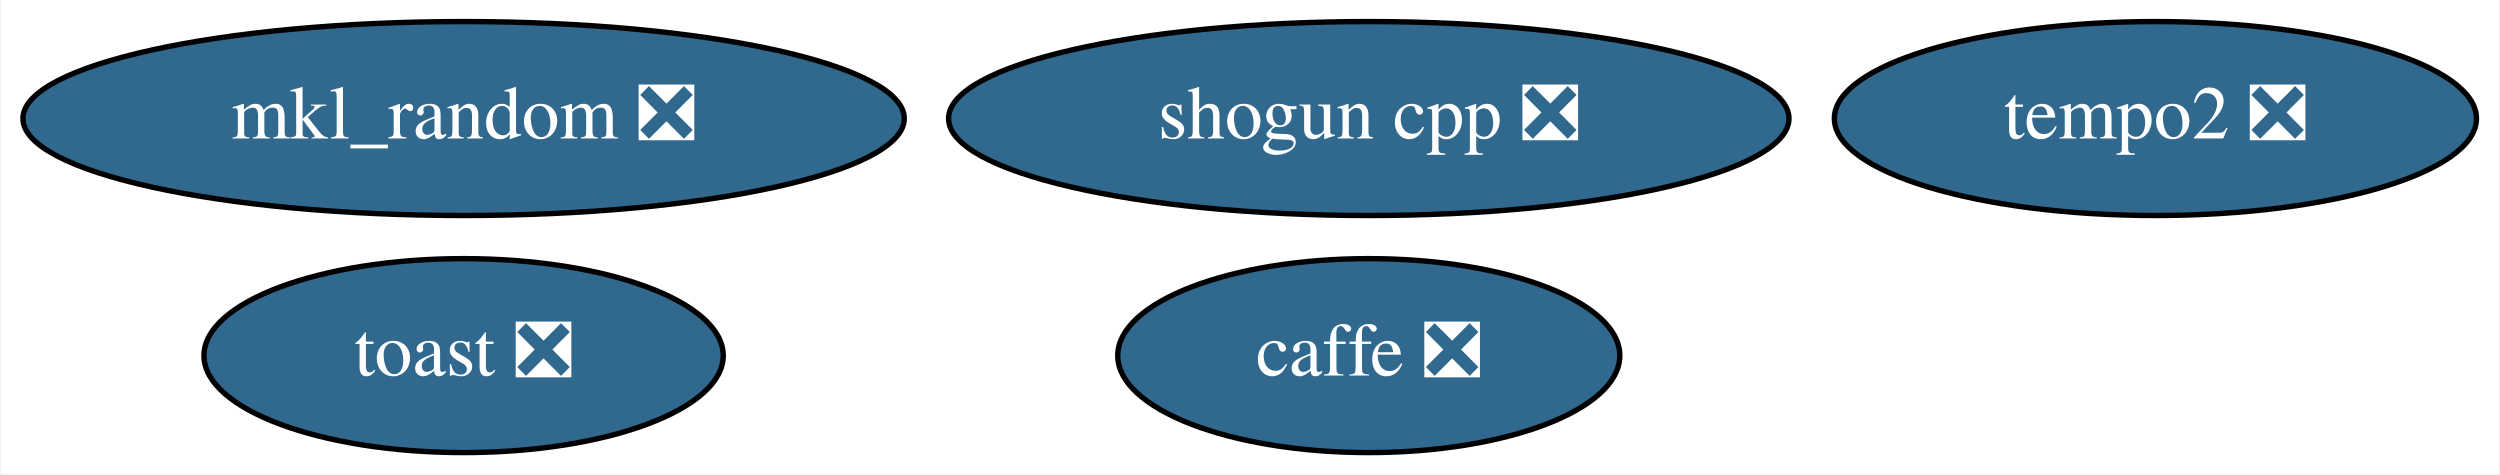
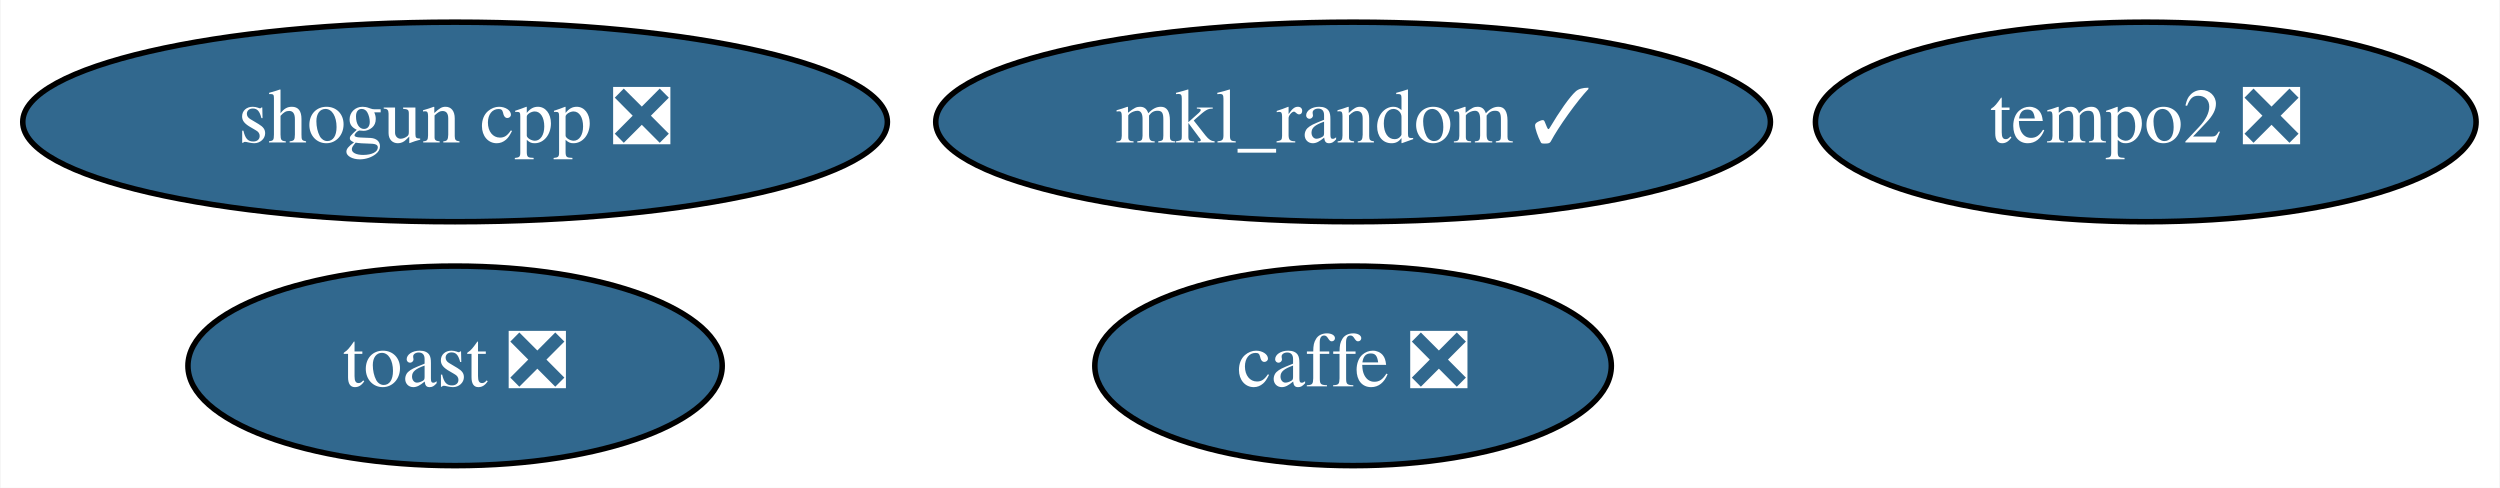
- <svg xmlns="http://www.w3.org/2000/svg" xmlns:xlink="http://www.w3.org/1999/xlink" width="464pt" height="88pt" viewBox="0.00 0.00 463.69 88.00">
+ <svg xmlns="http://www.w3.org/2000/svg" xmlns:xlink="http://www.w3.org/1999/xlink" width="451pt" height="88pt" viewBox="0.00 0.00 450.79 88.00">
  <g id="graph0" class="graph" transform="scale(1 1) rotate(0) translate(4 84)">
-     <polygon fill="white" stroke="transparent" points="-4,4 -4,-84 459.69,-84 459.69,4 -4,4" />
+     <polygon fill="white" stroke="transparent" points="-4,4 -4,-84 446.79,-84 446.79,4 -4,4" />
    <g id="node1" class="node">
      <g id="a_node1">
        <a xlink:href="https://github.com/conda-forge/caffe-feedstock/pull/77" xlink:title="caffe ❎">
-           <ellipse fill="#31688e" stroke="black" cx="249.89" cy="-18" rx="46.59" ry="18" />
-           <text text-anchor="middle" x="249.89" y="-14.3" font-family="Times,serif" font-size="14.00" fill="white">caffe ❎</text>
+           <ellipse fill="#31688e" stroke="black" cx="239.99" cy="-18" rx="46.59" ry="18" />
+           <text text-anchor="middle" x="239.99" y="-14.3" font-family="Times,serif" font-size="14.00" fill="white">caffe ❎</text>
        </a>
      </g>
    </g>
    <g id="node2" class="node">
      <g id="a_node2">
-         <a xlink:href="https://github.com/conda-forge/mkl_random-feedstock/pull/21" xlink:title="mkl_random ❎">
-           <ellipse fill="#31688e" stroke="black" cx="81.89" cy="-62" rx="81.79" ry="18" />
-           <text text-anchor="middle" x="81.89" y="-58.3" font-family="Times,serif" font-size="14.00" fill="white">mkl_random ❎</text>
+         <a xlink:href="https://github.com/conda-forge/mkl_random-feedstock/pull/21" xlink:title="mkl_random ✓">
+           <ellipse fill="#31688e" stroke="black" cx="239.99" cy="-62" rx="75.29" ry="18" />
+           <text text-anchor="middle" x="239.99" y="-58.3" font-family="Times,serif" font-size="14.00" fill="white">mkl_random ✓</text>
        </a>
      </g>
    </g>
    <g id="node3" class="node">
      <g id="a_node3">
        <a xlink:href="https://github.com/conda-forge/shogun-cpp-feedstock/pull/50" xlink:title="shogun cpp ❎">
-           <ellipse fill="#31688e" stroke="black" cx="249.89" cy="-62" rx="77.99" ry="18" />
-           <text text-anchor="middle" x="249.89" y="-58.3" font-family="Times,serif" font-size="14.00" fill="white">shogun cpp ❎</text>
+           <ellipse fill="#31688e" stroke="black" cx="77.99" cy="-62" rx="77.99" ry="18" />
+           <text text-anchor="middle" x="77.99" y="-58.3" font-family="Times,serif" font-size="14.00" fill="white">shogun cpp ❎</text>
        </a>
      </g>
    </g>
    <g id="node4" class="node">
      <g id="a_node4">
        <a xlink:href="https://github.com/conda-forge/toast-feedstock/pull/27" xlink:title="toast ❎">
-           <ellipse fill="#31688e" stroke="black" cx="81.89" cy="-18" rx="48.19" ry="18" />
-           <text text-anchor="middle" x="81.89" y="-14.3" font-family="Times,serif" font-size="14.00" fill="white">toast ❎</text>
+           <ellipse fill="#31688e" stroke="black" cx="77.99" cy="-18" rx="48.19" ry="18" />
+           <text text-anchor="middle" x="77.99" y="-14.3" font-family="Times,serif" font-size="14.00" fill="white">toast ❎</text>
        </a>
      </g>
    </g>
    <g id="node5" class="node">
      <g id="a_node5">
        <a xlink:href="https://github.com/conda-forge/tempo2-feedstock/pull/8" xlink:title="tempo2 ❎">
-           <ellipse fill="#31688e" stroke="black" cx="395.89" cy="-62" rx="59.59" ry="18" />
-           <text text-anchor="middle" x="395.89" y="-58.3" font-family="Times,serif" font-size="14.00" fill="white">tempo2 ❎</text>
+           <ellipse fill="#31688e" stroke="black" cx="382.99" cy="-62" rx="59.59" ry="18" />
+           <text text-anchor="middle" x="382.99" y="-58.3" font-family="Times,serif" font-size="14.00" fill="white">tempo2 ❎</text>
        </a>
      </g>
    </g>
  </g>
</svg>
